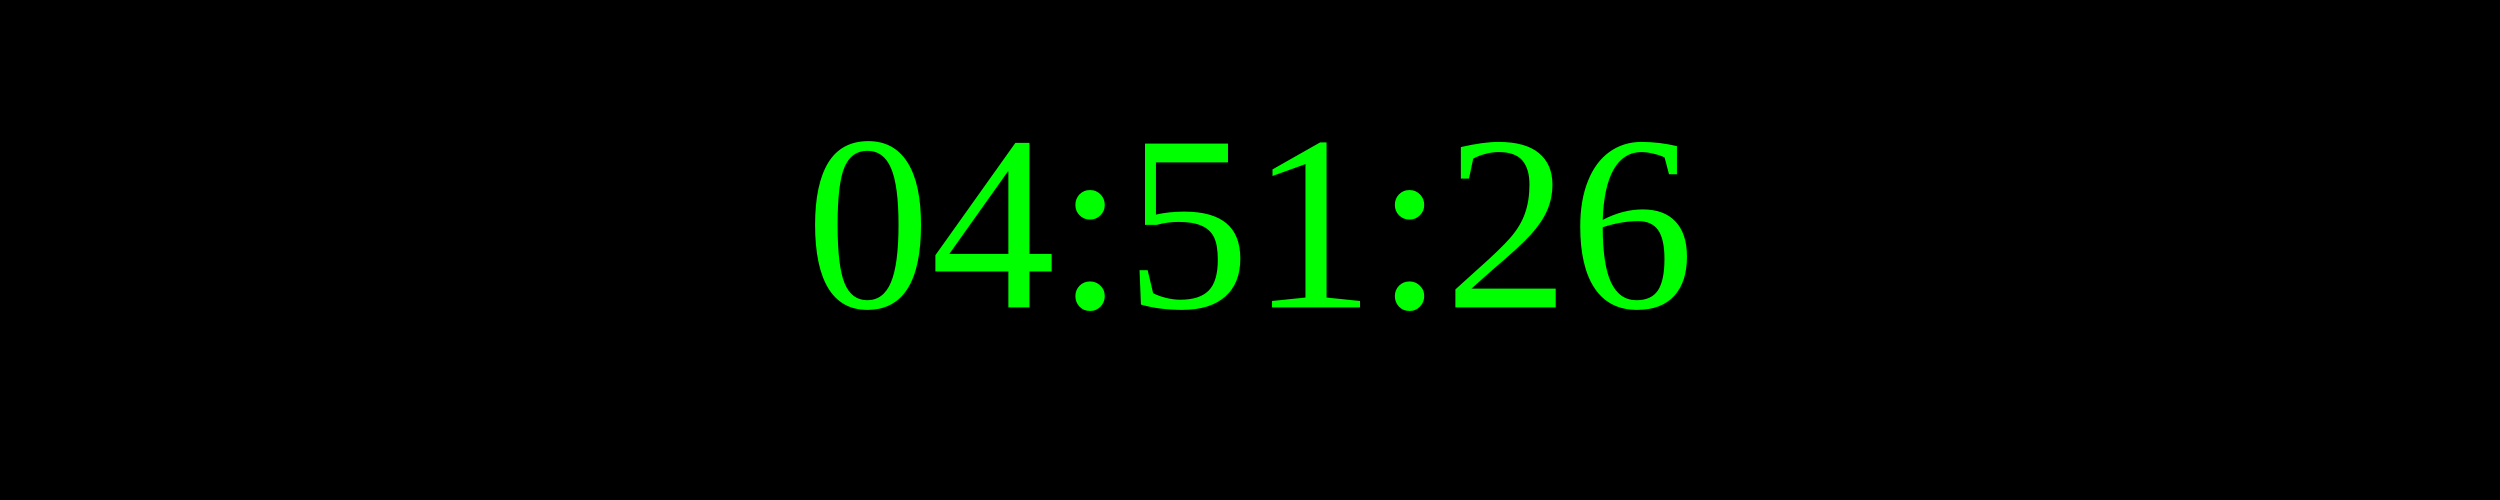
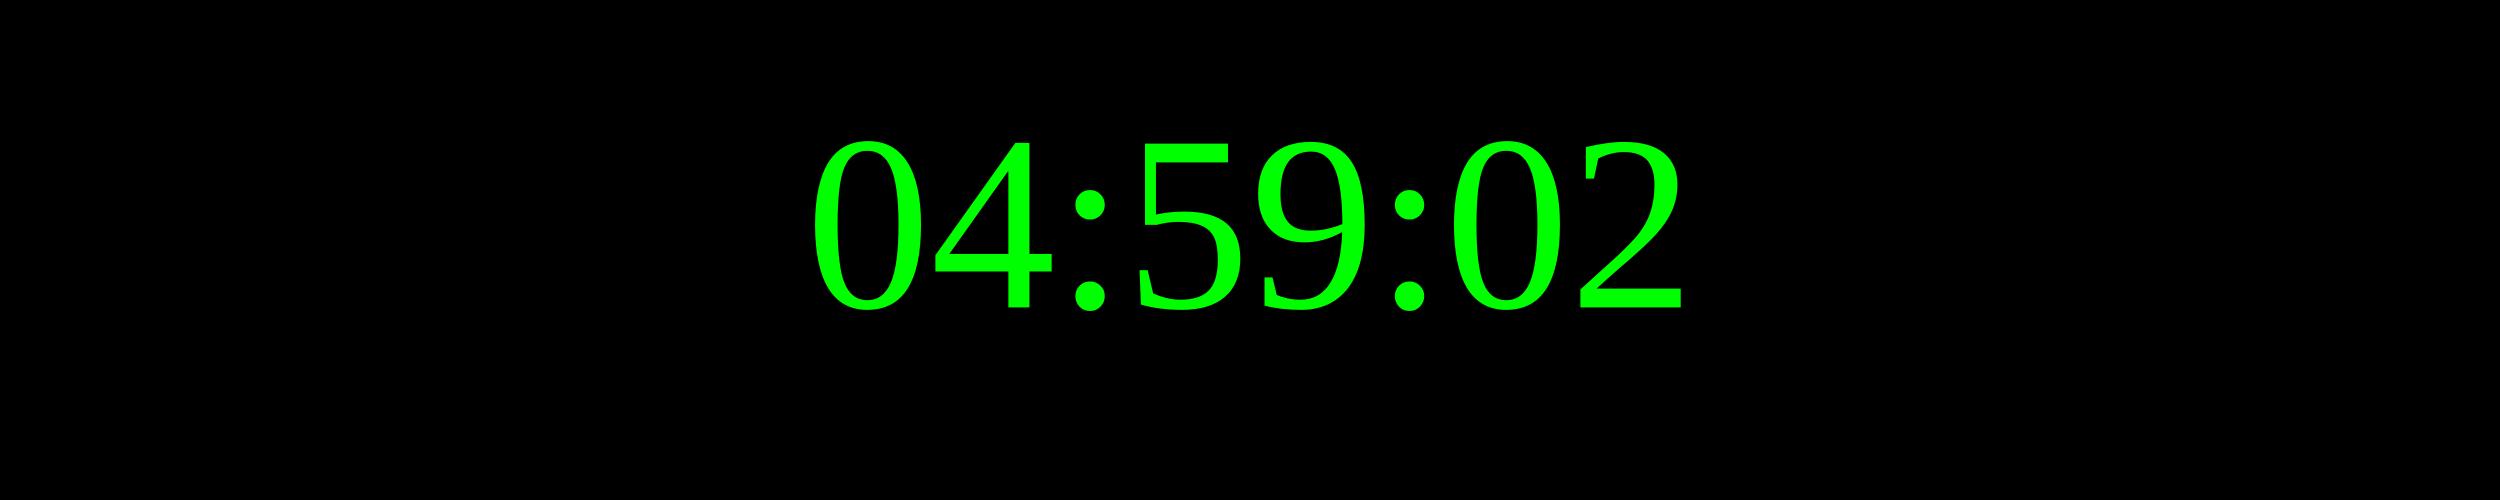
<svg xmlns="http://www.w3.org/2000/svg" width="250" height="50">
  <rect width="100%" height="100%" fill="black" />
  <text x="50%" y="50%" font-size="25" fill="lime" text-anchor="middle" dominant-baseline="middle">
- 04:51:26
+ 04:59:02
</text>
</svg>
